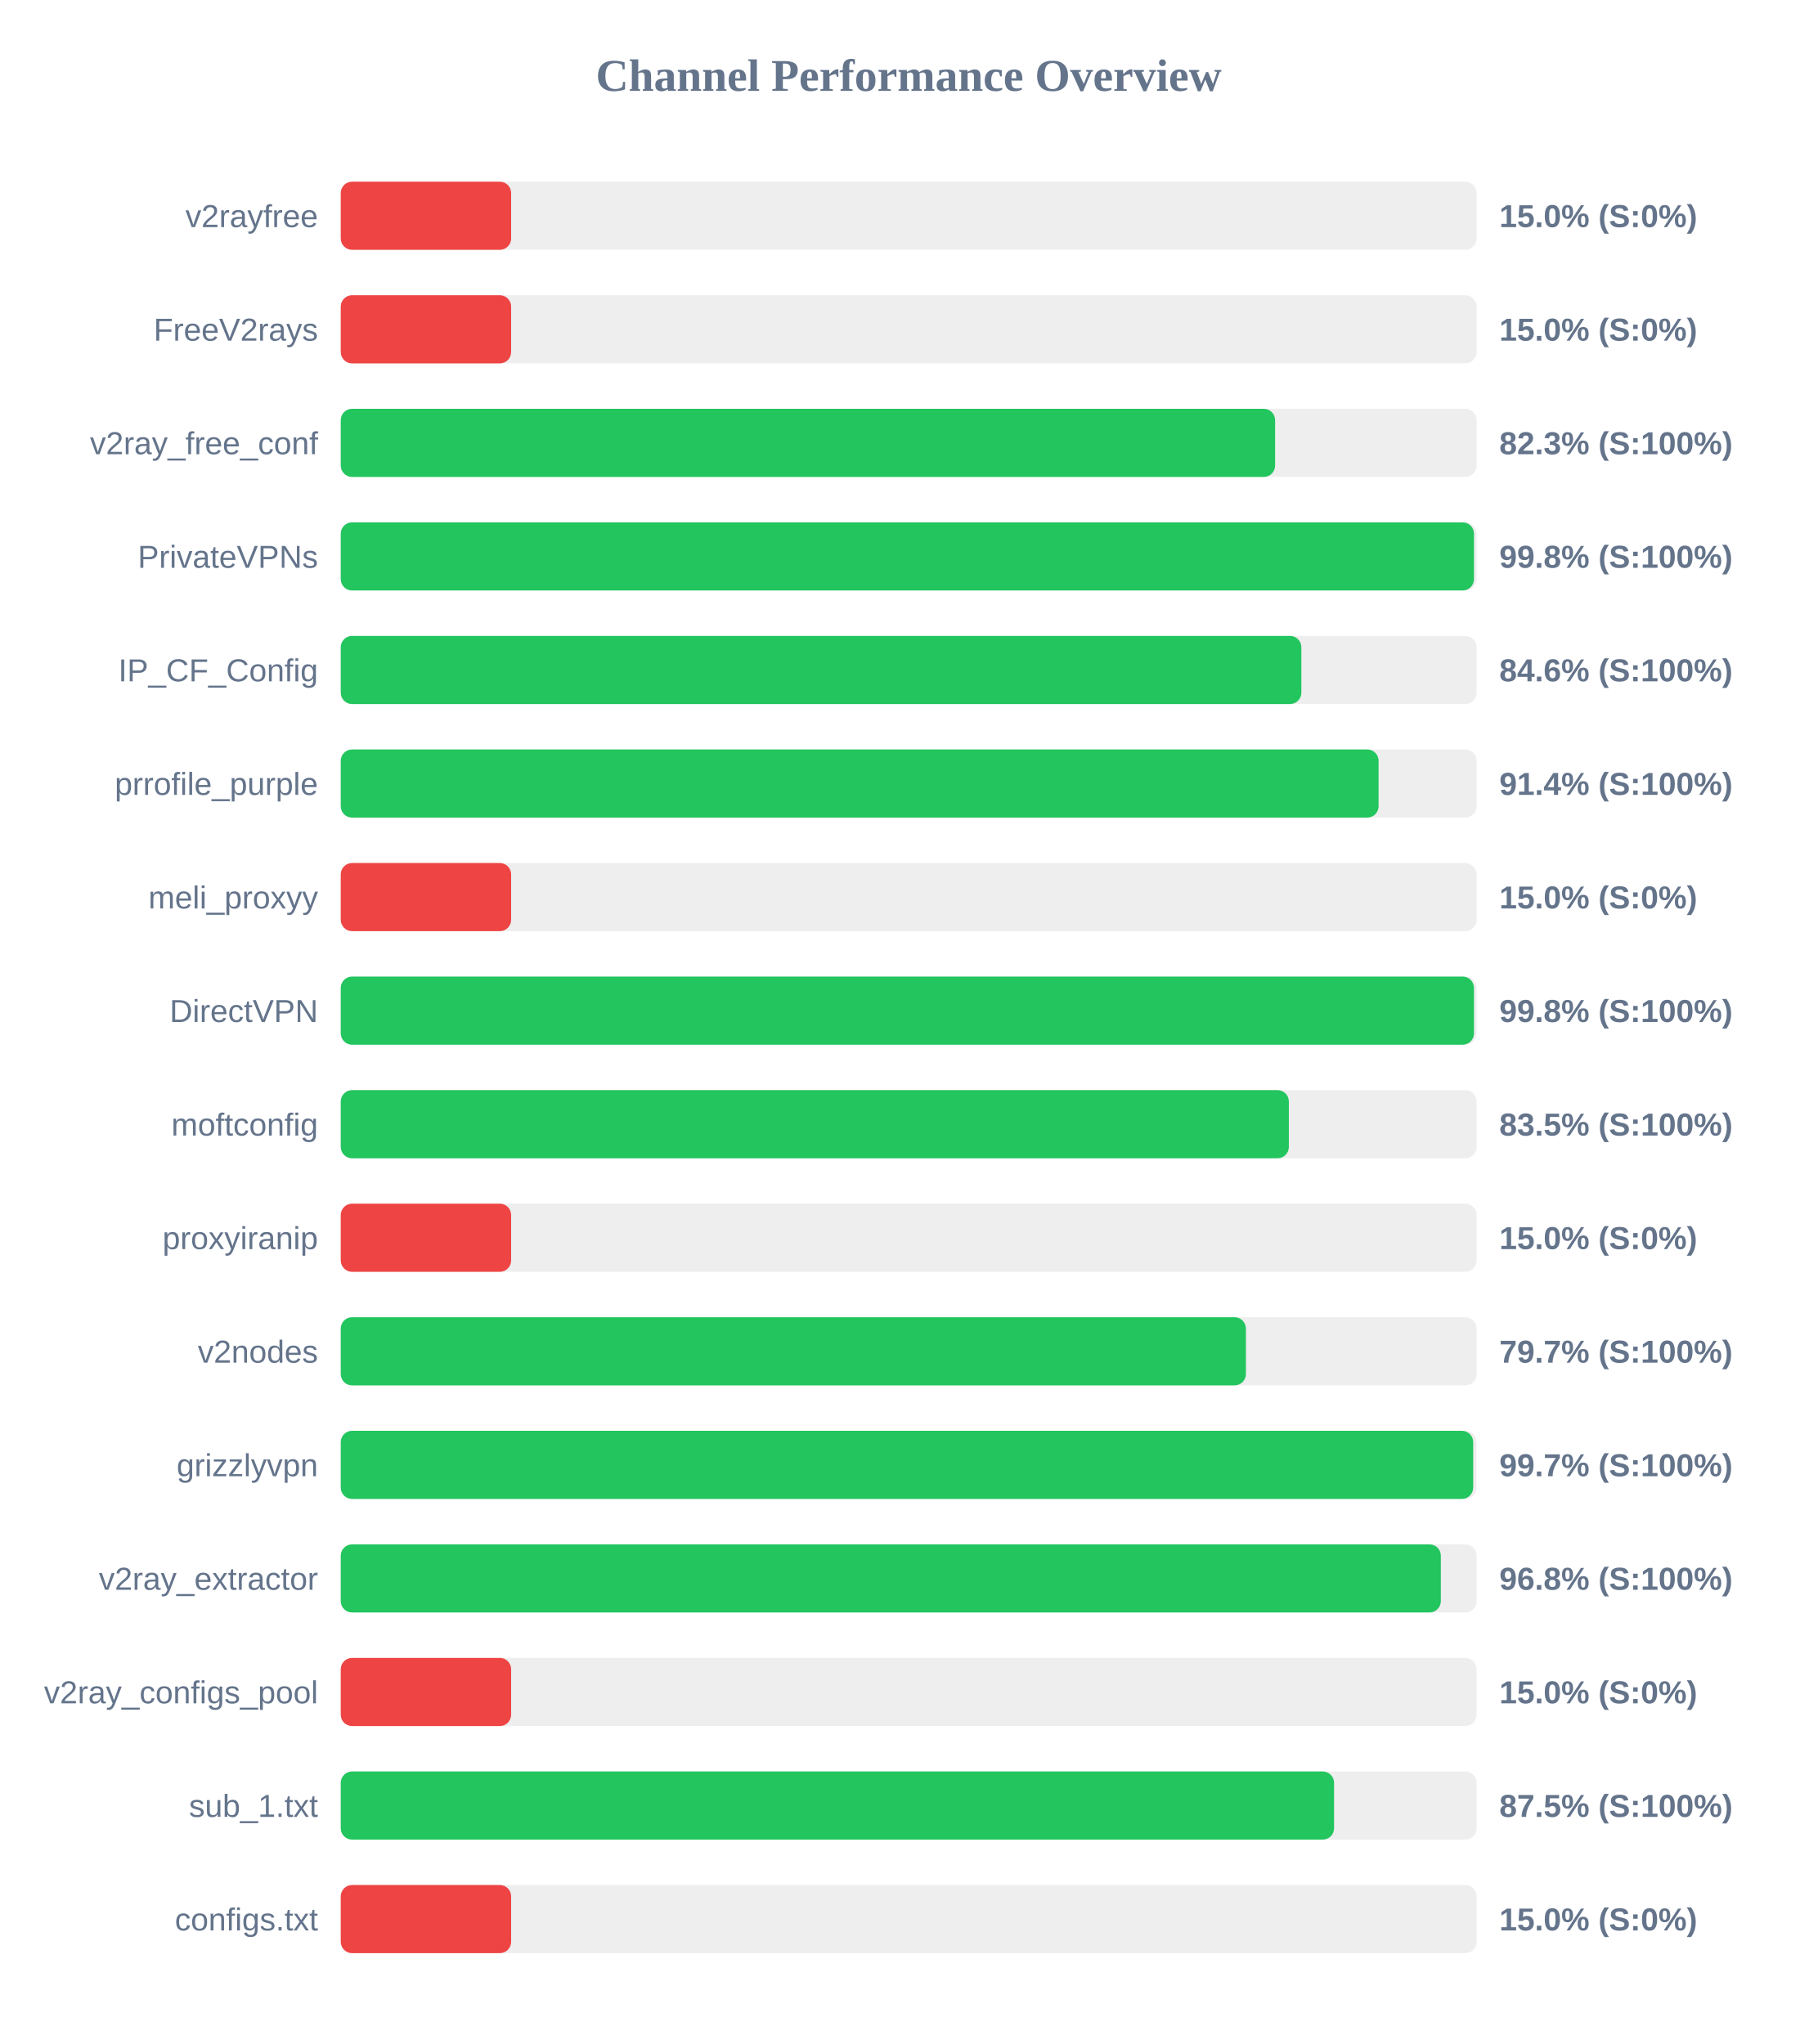
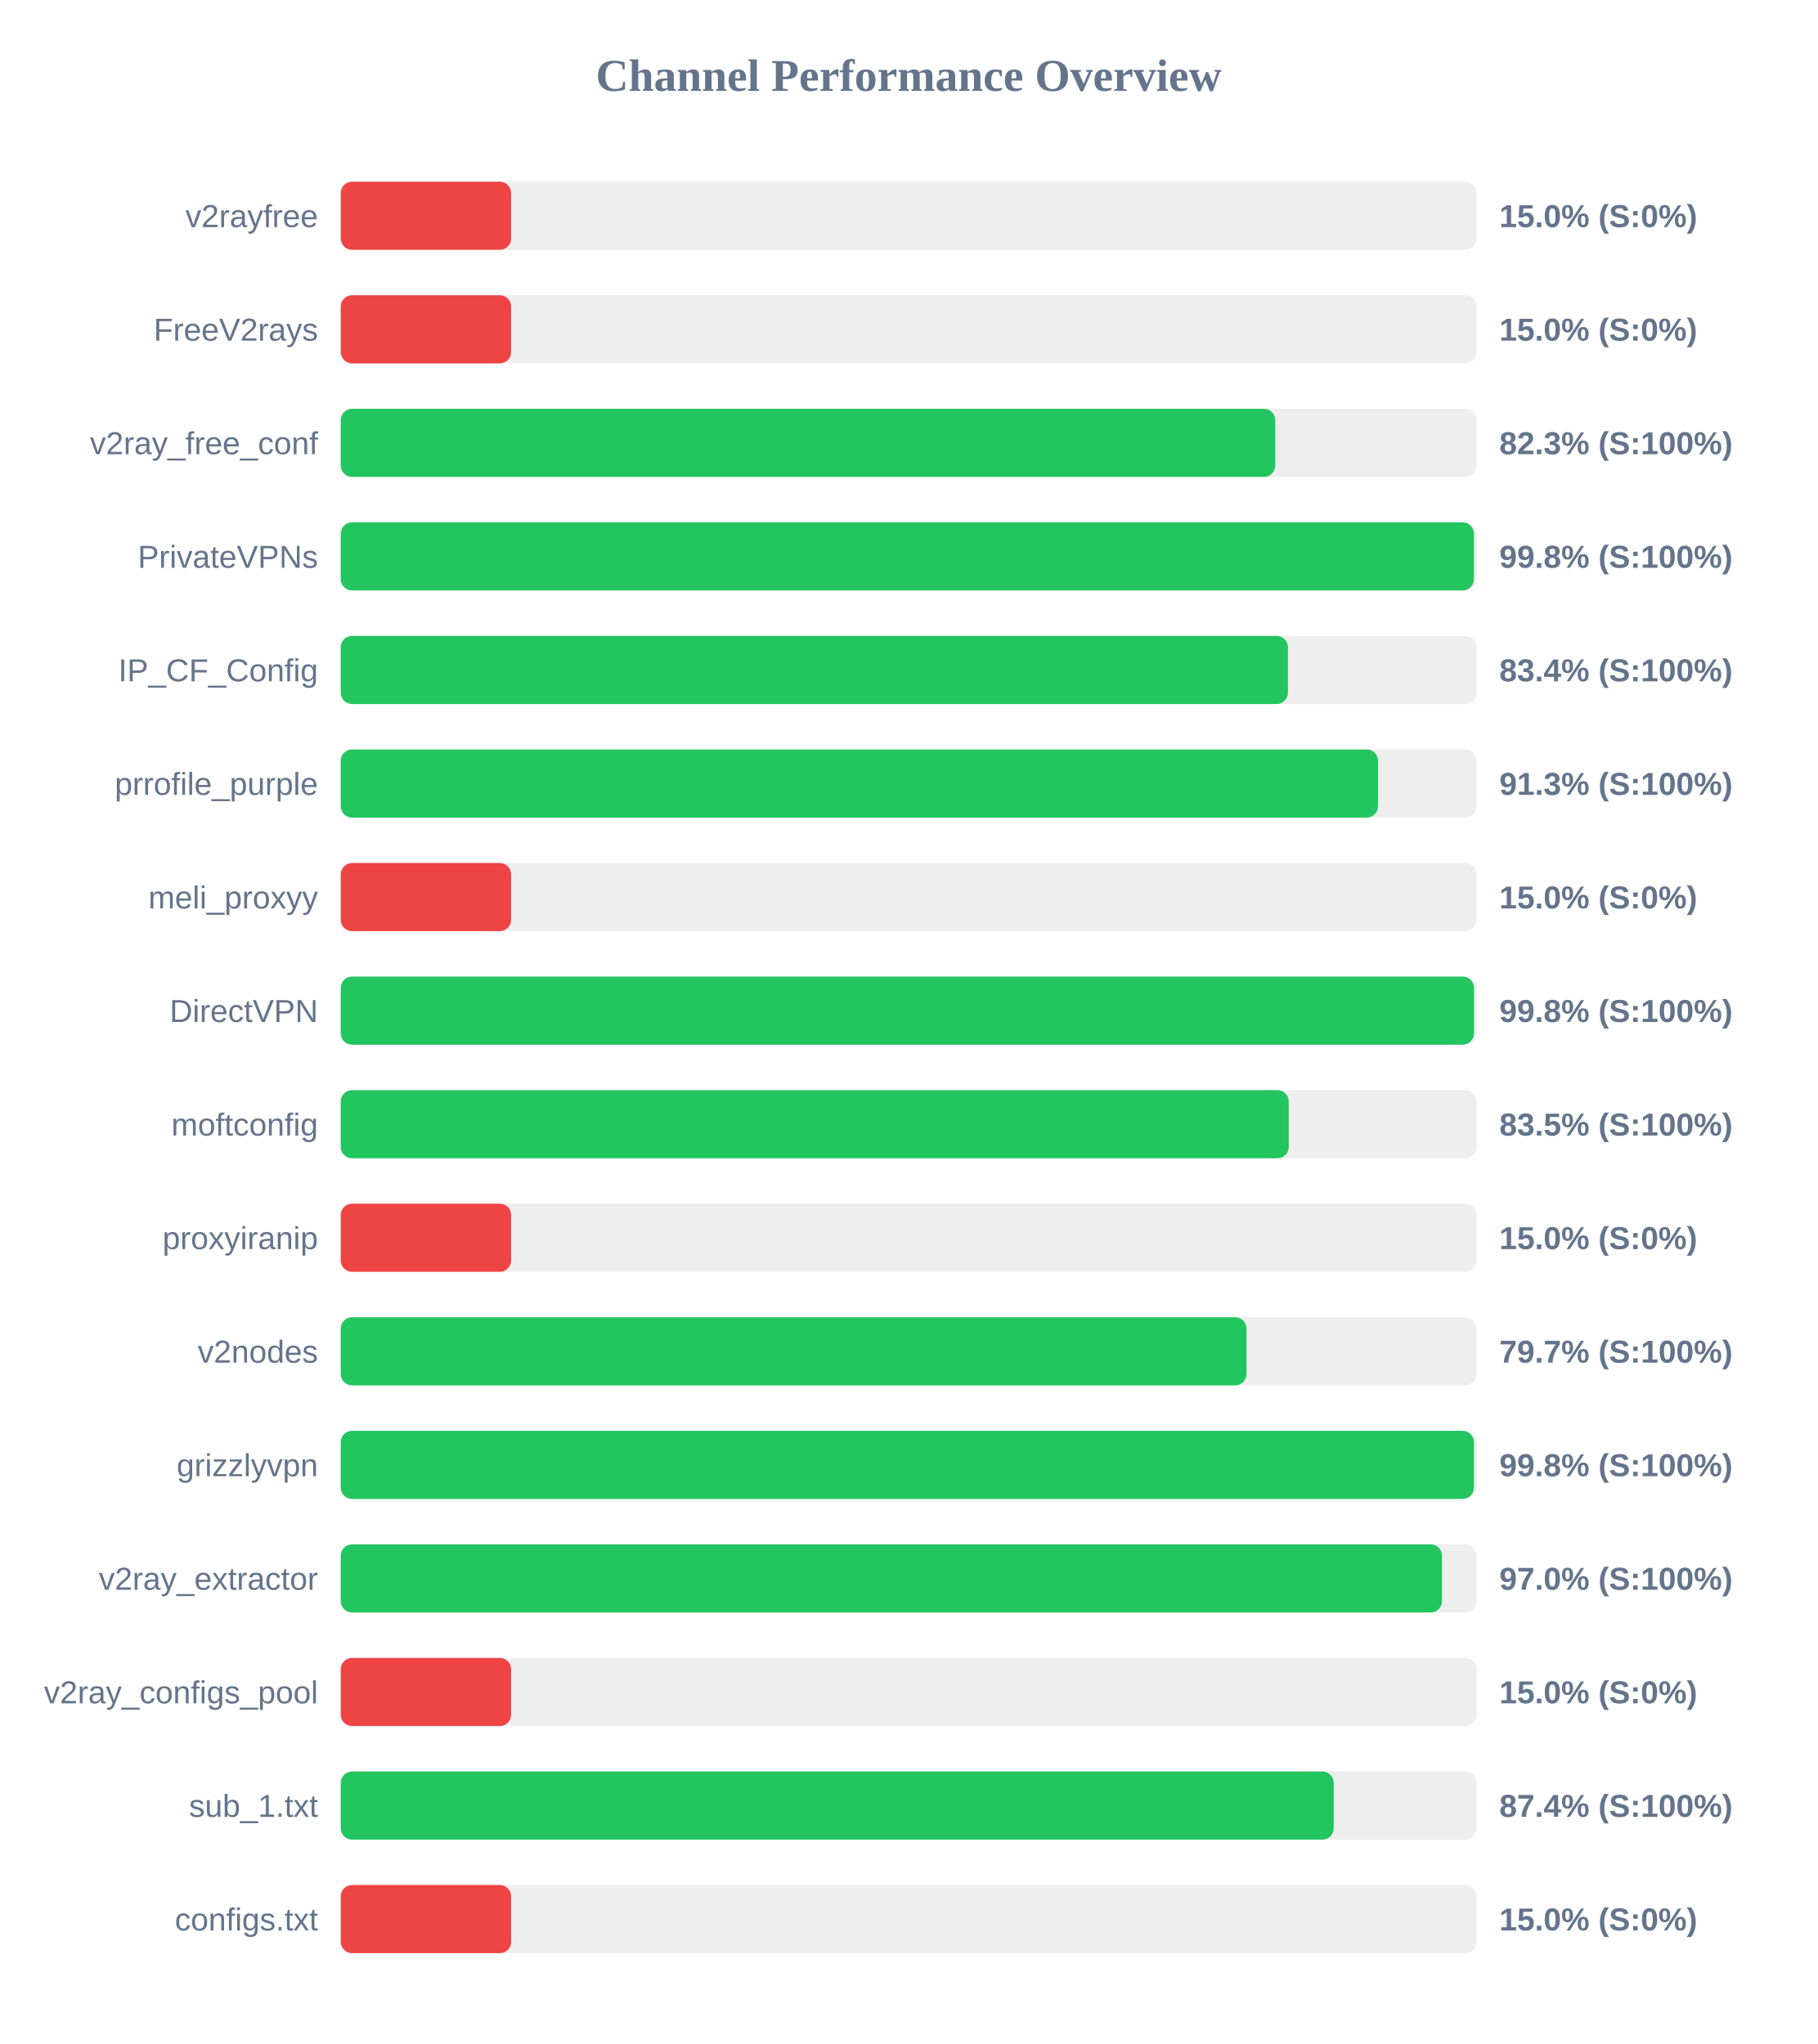
<svg xmlns="http://www.w3.org/2000/svg" width="800" height="900" version="1.1">
  <style>
        .row { font: 14px Arial; fill: #64748b; }
        .score { font: bold 14px Arial; fill: #64748b; }
    </style>
  <text x="400" y="40" text-anchor="middle" font-size="20px" font-weight="bold" fill="#64748b">Channel Performance Overview</text>
  <rect x="150" y="80" width="500" height="30" fill="#eee" rx="5" />
  <rect x="150" y="80" width="75.0" height="30" fill="#ef4444" rx="5" />
  <text x="140" y="100" text-anchor="end" class="row">v2rayfree</text>
  <text x="660" y="100" text-anchor="start" class="score">15.0% (S:0%)</text>
  <rect x="150" y="130" width="500" height="30" fill="#eee" rx="5" />
  <rect x="150" y="130" width="75.0" height="30" fill="#ef4444" rx="5" />
  <text x="140" y="150" text-anchor="end" class="row">FreeV2rays</text>
  <text x="660" y="150" text-anchor="start" class="score">15.0% (S:0%)</text>
  <rect x="150" y="180" width="500" height="30" fill="#eee" rx="5" />
-   <rect x="150" y="180" width="411.3" height="30" fill="#22c55e" rx="5" />
+   <rect x="150" y="180" width="411.35" height="30" fill="#22c55e" rx="5" />
  <text x="140" y="200" text-anchor="end" class="row">v2ray_free_conf</text>
  <text x="660" y="200" text-anchor="start" class="score">82.3% (S:100%)</text>
  <rect x="150" y="230" width="500" height="30" fill="#eee" rx="5" />
-   <rect x="150" y="230" width="498.85" height="30" fill="#22c55e" rx="5" />
+   <rect x="150" y="230" width="498.8" height="30" fill="#22c55e" rx="5" />
  <text x="140" y="250" text-anchor="end" class="row">PrivateVPNs</text>
  <text x="660" y="250" text-anchor="start" class="score">99.8% (S:100%)</text>
  <rect x="150" y="280" width="500" height="30" fill="#eee" rx="5" />
-   <rect x="150" y="280" width="422.85" height="30" fill="#22c55e" rx="5" />
+   <rect x="150" y="280" width="416.95" height="30" fill="#22c55e" rx="5" />
  <text x="140" y="300" text-anchor="end" class="row">IP_CF_Config</text>
-   <text x="660" y="300" text-anchor="start" class="score">84.6% (S:100%)</text>
+   <text x="660" y="300" text-anchor="start" class="score">83.4% (S:100%)</text>
  <rect x="150" y="330" width="500" height="30" fill="#eee" rx="5" />
-   <rect x="150" y="330" width="456.85" height="30" fill="#22c55e" rx="5" />
+   <rect x="150" y="330" width="456.6" height="30" fill="#22c55e" rx="5" />
  <text x="140" y="350" text-anchor="end" class="row">prrofile_purple</text>
-   <text x="660" y="350" text-anchor="start" class="score">91.4% (S:100%)</text>
+   <text x="660" y="350" text-anchor="start" class="score">91.3% (S:100%)</text>
  <rect x="150" y="380" width="500" height="30" fill="#eee" rx="5" />
  <rect x="150" y="380" width="75.0" height="30" fill="#ef4444" rx="5" />
  <text x="140" y="400" text-anchor="end" class="row">meli_proxyy</text>
  <text x="660" y="400" text-anchor="start" class="score">15.0% (S:0%)</text>
  <rect x="150" y="430" width="500" height="30" fill="#eee" rx="5" />
  <rect x="150" y="430" width="498.85" height="30" fill="#22c55e" rx="5" />
  <text x="140" y="450" text-anchor="end" class="row">DirectVPN</text>
  <text x="660" y="450" text-anchor="start" class="score">99.8% (S:100%)</text>
  <rect x="150" y="480" width="500" height="30" fill="#eee" rx="5" />
-   <rect x="150" y="480" width="417.35" height="30" fill="#22c55e" rx="5" />
+   <rect x="150" y="480" width="417.3" height="30" fill="#22c55e" rx="5" />
  <text x="140" y="500" text-anchor="end" class="row">moftconfig</text>
  <text x="660" y="500" text-anchor="start" class="score">83.5% (S:100%)</text>
  <rect x="150" y="530" width="500" height="30" fill="#eee" rx="5" />
  <rect x="150" y="530" width="75.0" height="30" fill="#ef4444" rx="5" />
  <text x="140" y="550" text-anchor="end" class="row">proxyiranip</text>
  <text x="660" y="550" text-anchor="start" class="score">15.0% (S:0%)</text>
  <rect x="150" y="580" width="500" height="30" fill="#eee" rx="5" />
-   <rect x="150" y="580" width="398.45" height="30" fill="#22c55e" rx="5" />
+   <rect x="150" y="580" width="398.7" height="30" fill="#22c55e" rx="5" />
  <text x="140" y="600" text-anchor="end" class="row">v2nodes</text>
  <text x="660" y="600" text-anchor="start" class="score">79.7% (S:100%)</text>
  <rect x="150" y="630" width="500" height="30" fill="#eee" rx="5" />
-   <rect x="150" y="630" width="498.5" height="30" fill="#22c55e" rx="5" />
+   <rect x="150" y="630" width="498.8" height="30" fill="#22c55e" rx="5" />
  <text x="140" y="650" text-anchor="end" class="row">grizzlyvpn</text>
-   <text x="660" y="650" text-anchor="start" class="score">99.7% (S:100%)</text>
+   <text x="660" y="650" text-anchor="start" class="score">99.8% (S:100%)</text>
  <rect x="150" y="680" width="500" height="30" fill="#eee" rx="5" />
-   <rect x="150" y="680" width="484.25" height="30" fill="#22c55e" rx="5" />
+   <rect x="150" y="680" width="484.75" height="30" fill="#22c55e" rx="5" />
  <text x="140" y="700" text-anchor="end" class="row">v2ray_extractor</text>
-   <text x="660" y="700" text-anchor="start" class="score">96.8% (S:100%)</text>
+   <text x="660" y="700" text-anchor="start" class="score">97.0% (S:100%)</text>
  <rect x="150" y="730" width="500" height="30" fill="#eee" rx="5" />
  <rect x="150" y="730" width="75.0" height="30" fill="#ef4444" rx="5" />
  <text x="140" y="750" text-anchor="end" class="row">v2ray_configs_pool</text>
  <text x="660" y="750" text-anchor="start" class="score">15.0% (S:0%)</text>
  <rect x="150" y="780" width="500" height="30" fill="#eee" rx="5" />
-   <rect x="150" y="780" width="437.25" height="30" fill="#22c55e" rx="5" />
+   <rect x="150" y="780" width="437.1" height="30" fill="#22c55e" rx="5" />
  <text x="140" y="800" text-anchor="end" class="row">sub_1.txt</text>
-   <text x="660" y="800" text-anchor="start" class="score">87.5% (S:100%)</text>
+   <text x="660" y="800" text-anchor="start" class="score">87.4% (S:100%)</text>
  <rect x="150" y="830" width="500" height="30" fill="#eee" rx="5" />
  <rect x="150" y="830" width="75.0" height="30" fill="#ef4444" rx="5" />
  <text x="140" y="850" text-anchor="end" class="row">configs.txt</text>
  <text x="660" y="850" text-anchor="start" class="score">15.0% (S:0%)</text>
</svg>
